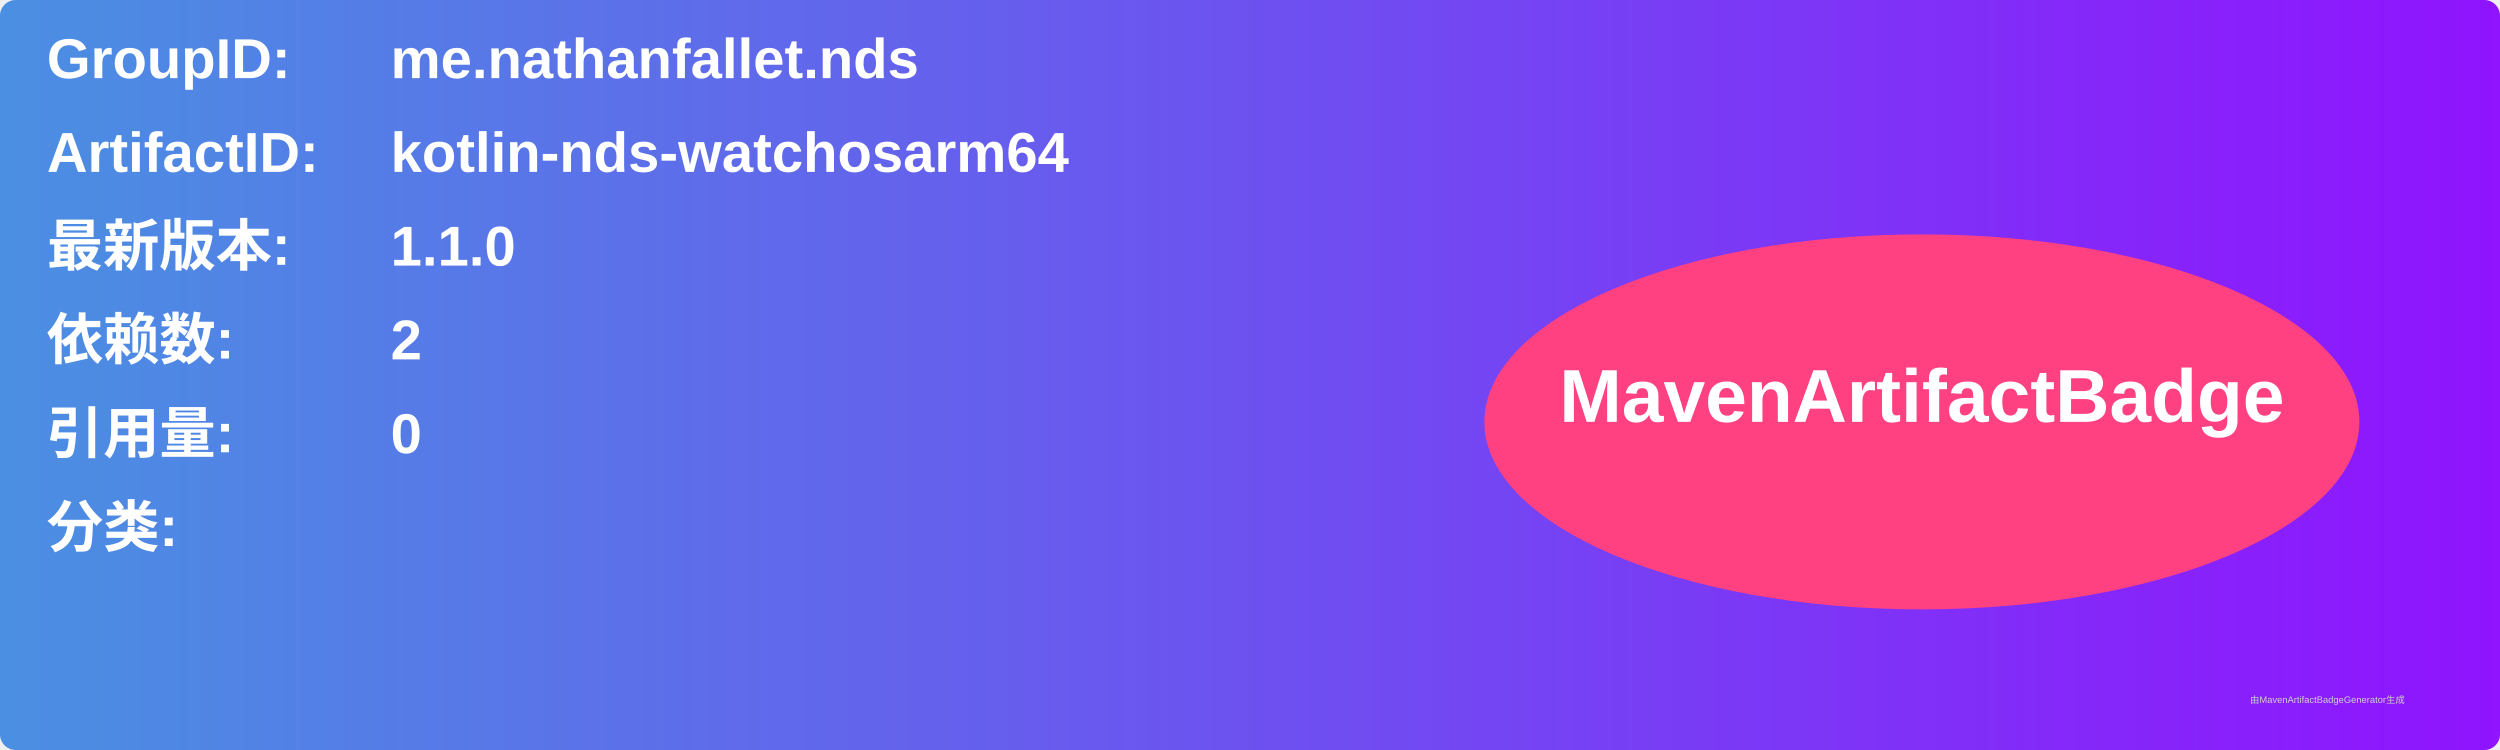
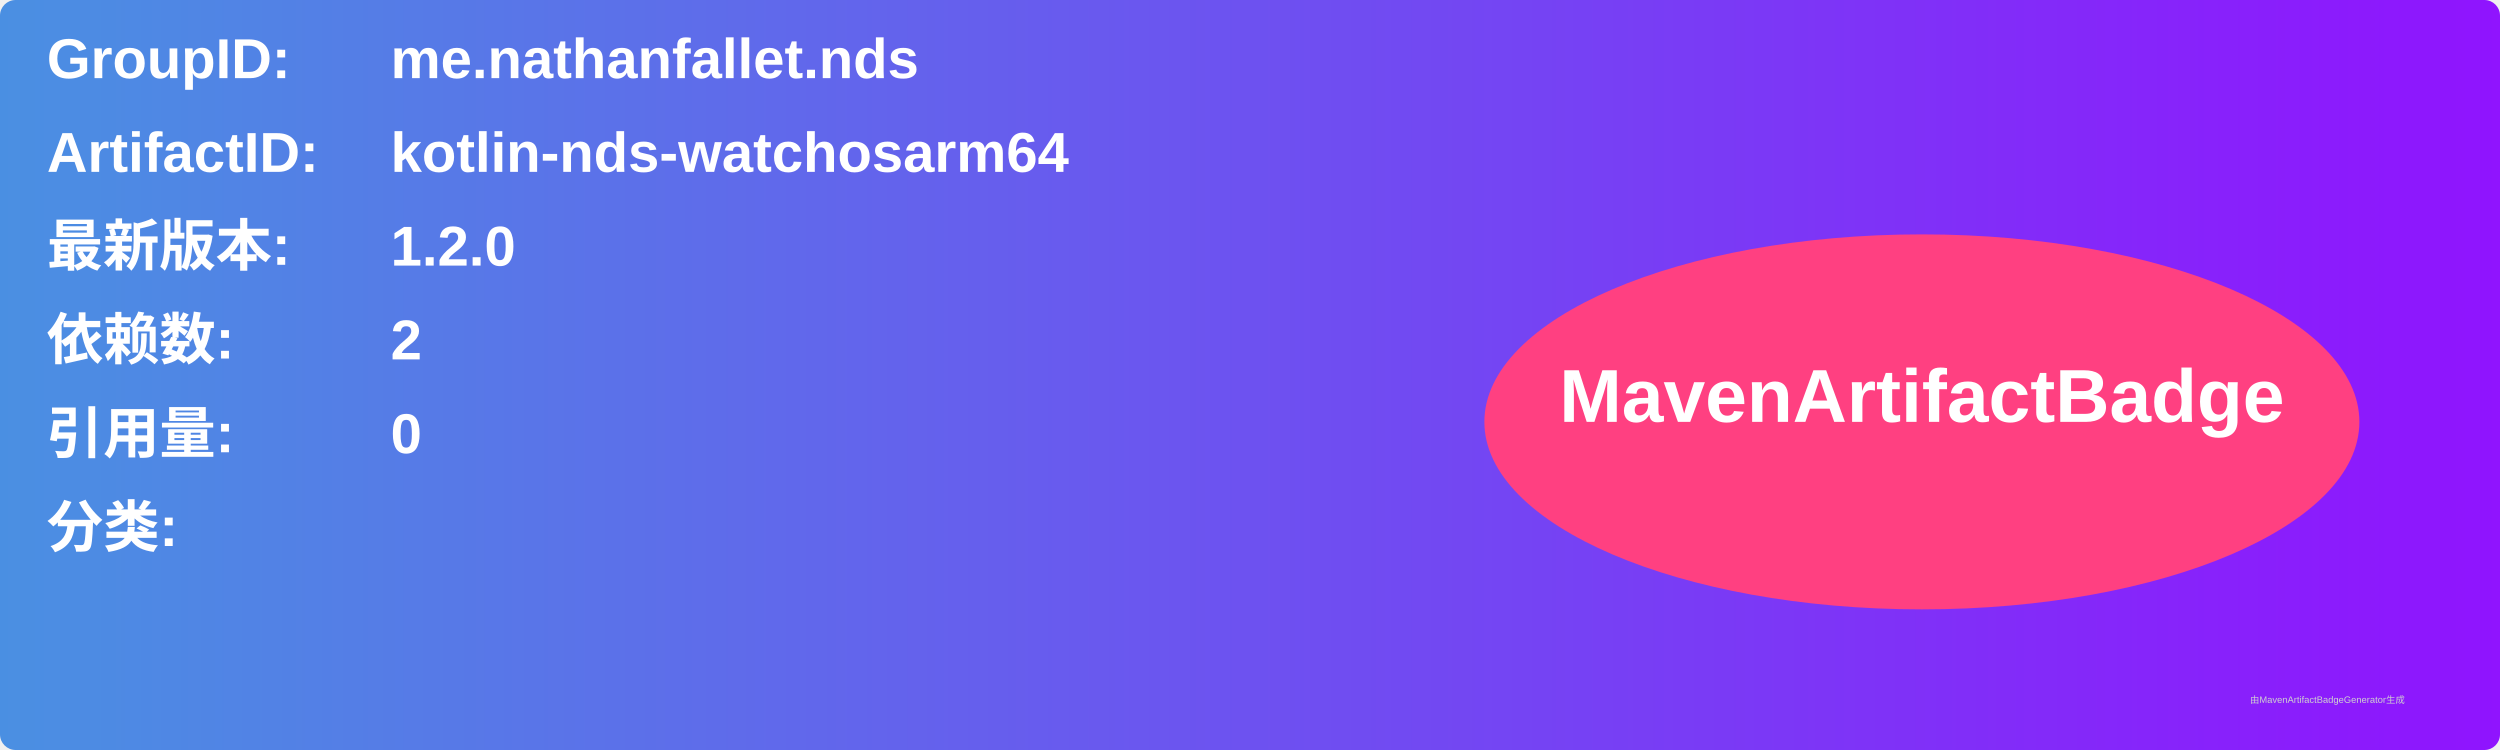
<svg xmlns="http://www.w3.org/2000/svg" width="800" height="240" viewBox="0 0 800 240">
  <linearGradient id="grad" x1="0%" y1="0%" x2="100%" y2="0%">
    <stop offset="0%" stop-color="#4a90e2" />
    <stop offset="100%" stop-color="#9013fe" />
  </linearGradient>
  <rect width="100%" height="100%" rx="5" ry="5" fill="url(#grad)" />
  <g transform="translate(15, 15)">
    <text x="0" y="10" font-family="Arial" font-size="18" fill="white" font-weight="bold" width="260">GroupID:</text>
    <text x="110" y="10" font-family="Arial" font-size="18" fill="white" font-weight="bold" width="460">me.nathanfallet.nds</text>
    <text x="0" y="40" font-family="Arial" font-size="18" fill="white" font-weight="bold" width="260">ArtifactID:</text>
    <text x="110" y="40" font-family="Arial" font-size="18" fill="white" font-weight="bold" width="460">kotlin-nds-watchosarm64</text>
    <text x="0" y="70" font-family="Arial" font-size="18" fill="white" font-weight="bold">最新版本:</text>
    <text x="110" y="70" font-family="Arial" font-size="18" fill="white" font-weight="bold">
-       <tspan font-weight="bold">1.1.0</tspan>
+       <tspan font-weight="bold">1.2.0</tspan>
    </text>
    <text x="0" y="100" font-family="Arial" font-size="18" fill="white" font-weight="bold">依赖数: </text>
    <text x="110" y="100" font-family="Arial" font-size="18" fill="white">
      <tspan font-weight="bold">2</tspan>
    </text>
    <text x="0" y="130" font-family="Arial" font-size="18" fill="white" font-weight="bold">引用量: </text>
    <text x="110" y="130" font-family="Arial" font-size="18" fill="white">
      <tspan font-weight="bold">0</tspan>
    </text>
    <text x="0" y="160" font-family="Arial" font-size="18" fill="white" font-weight="bold">分类:</text>
    <text x="10" y="190" font-family="Arial" font-size="10" fill="white">
      <tspan font-weight="bold" />
    </text>
    <ellipse cx="600" cy="120" rx="140" ry="60" fill="#ff4081" />
    <text x="600" y="120" text-anchor="middle" font-family="Arial" font-size="24" fill="white" font-weight="bold">MavenArtifactBadge</text>
  </g>
  <text x="720" y="225" font-family="Arial" font-size="3" fill="#d0d0d0">由MavenArtifactBadgeGenerator生成</text>
</svg>
